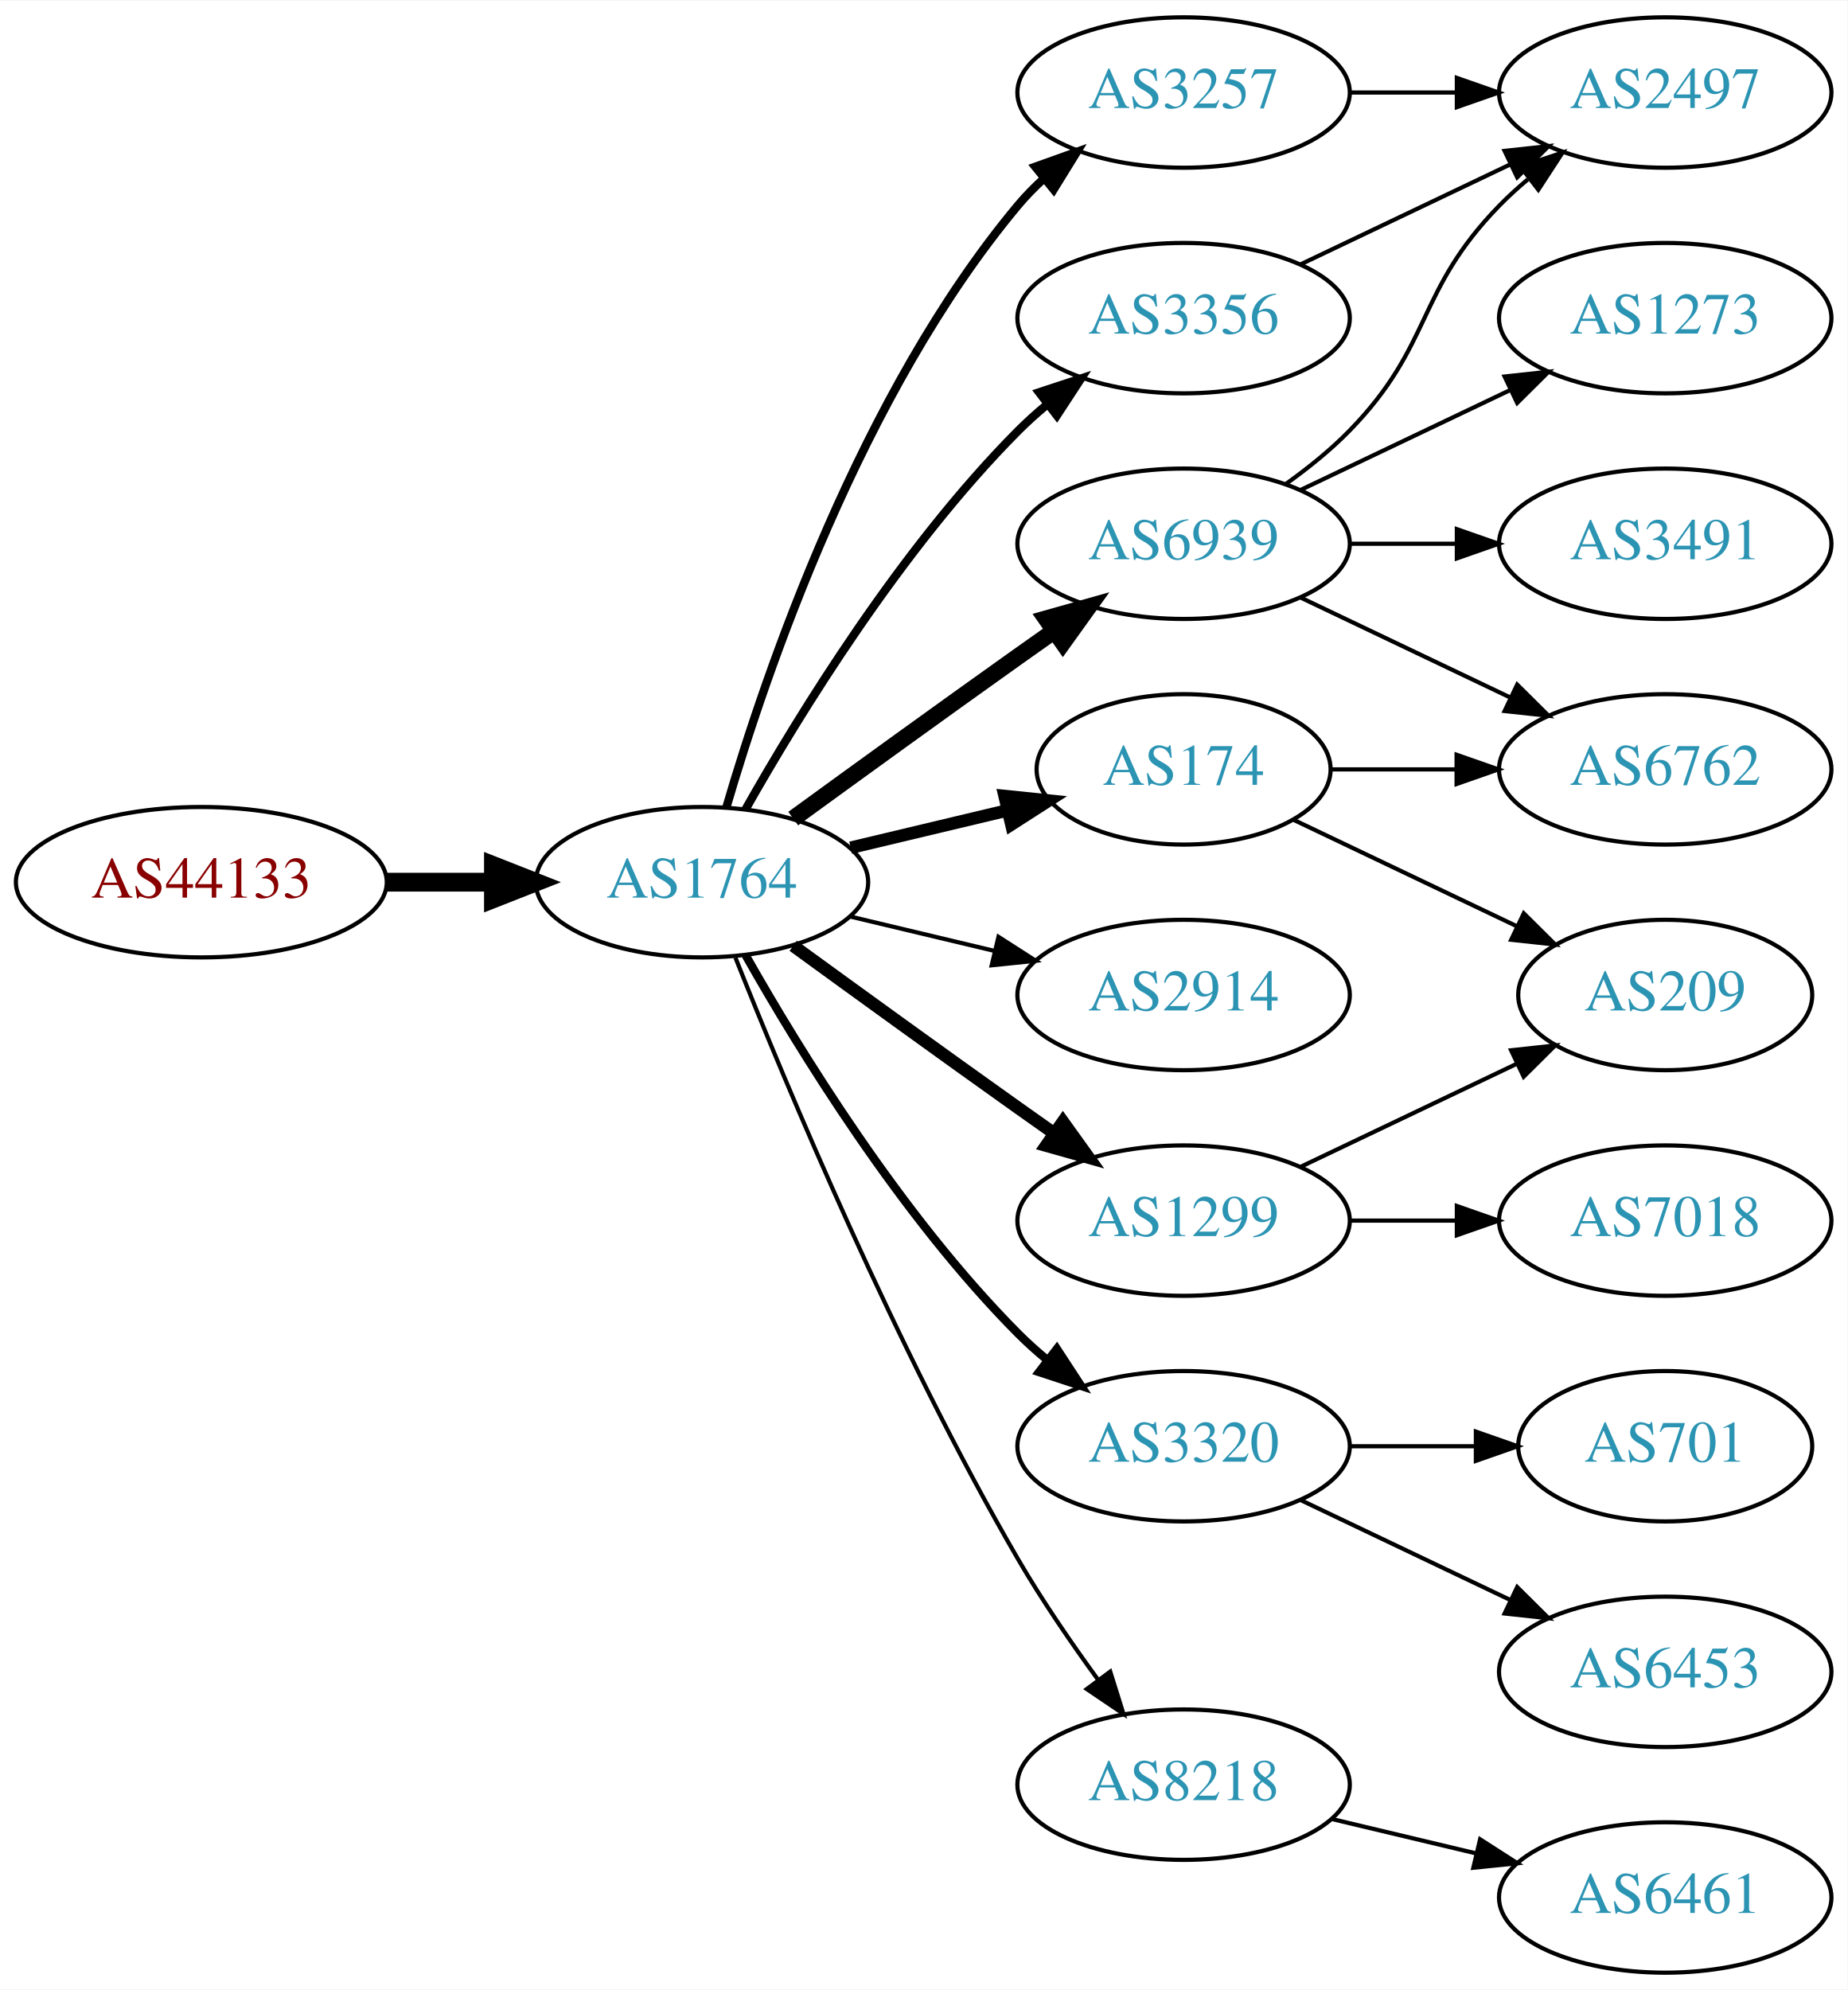
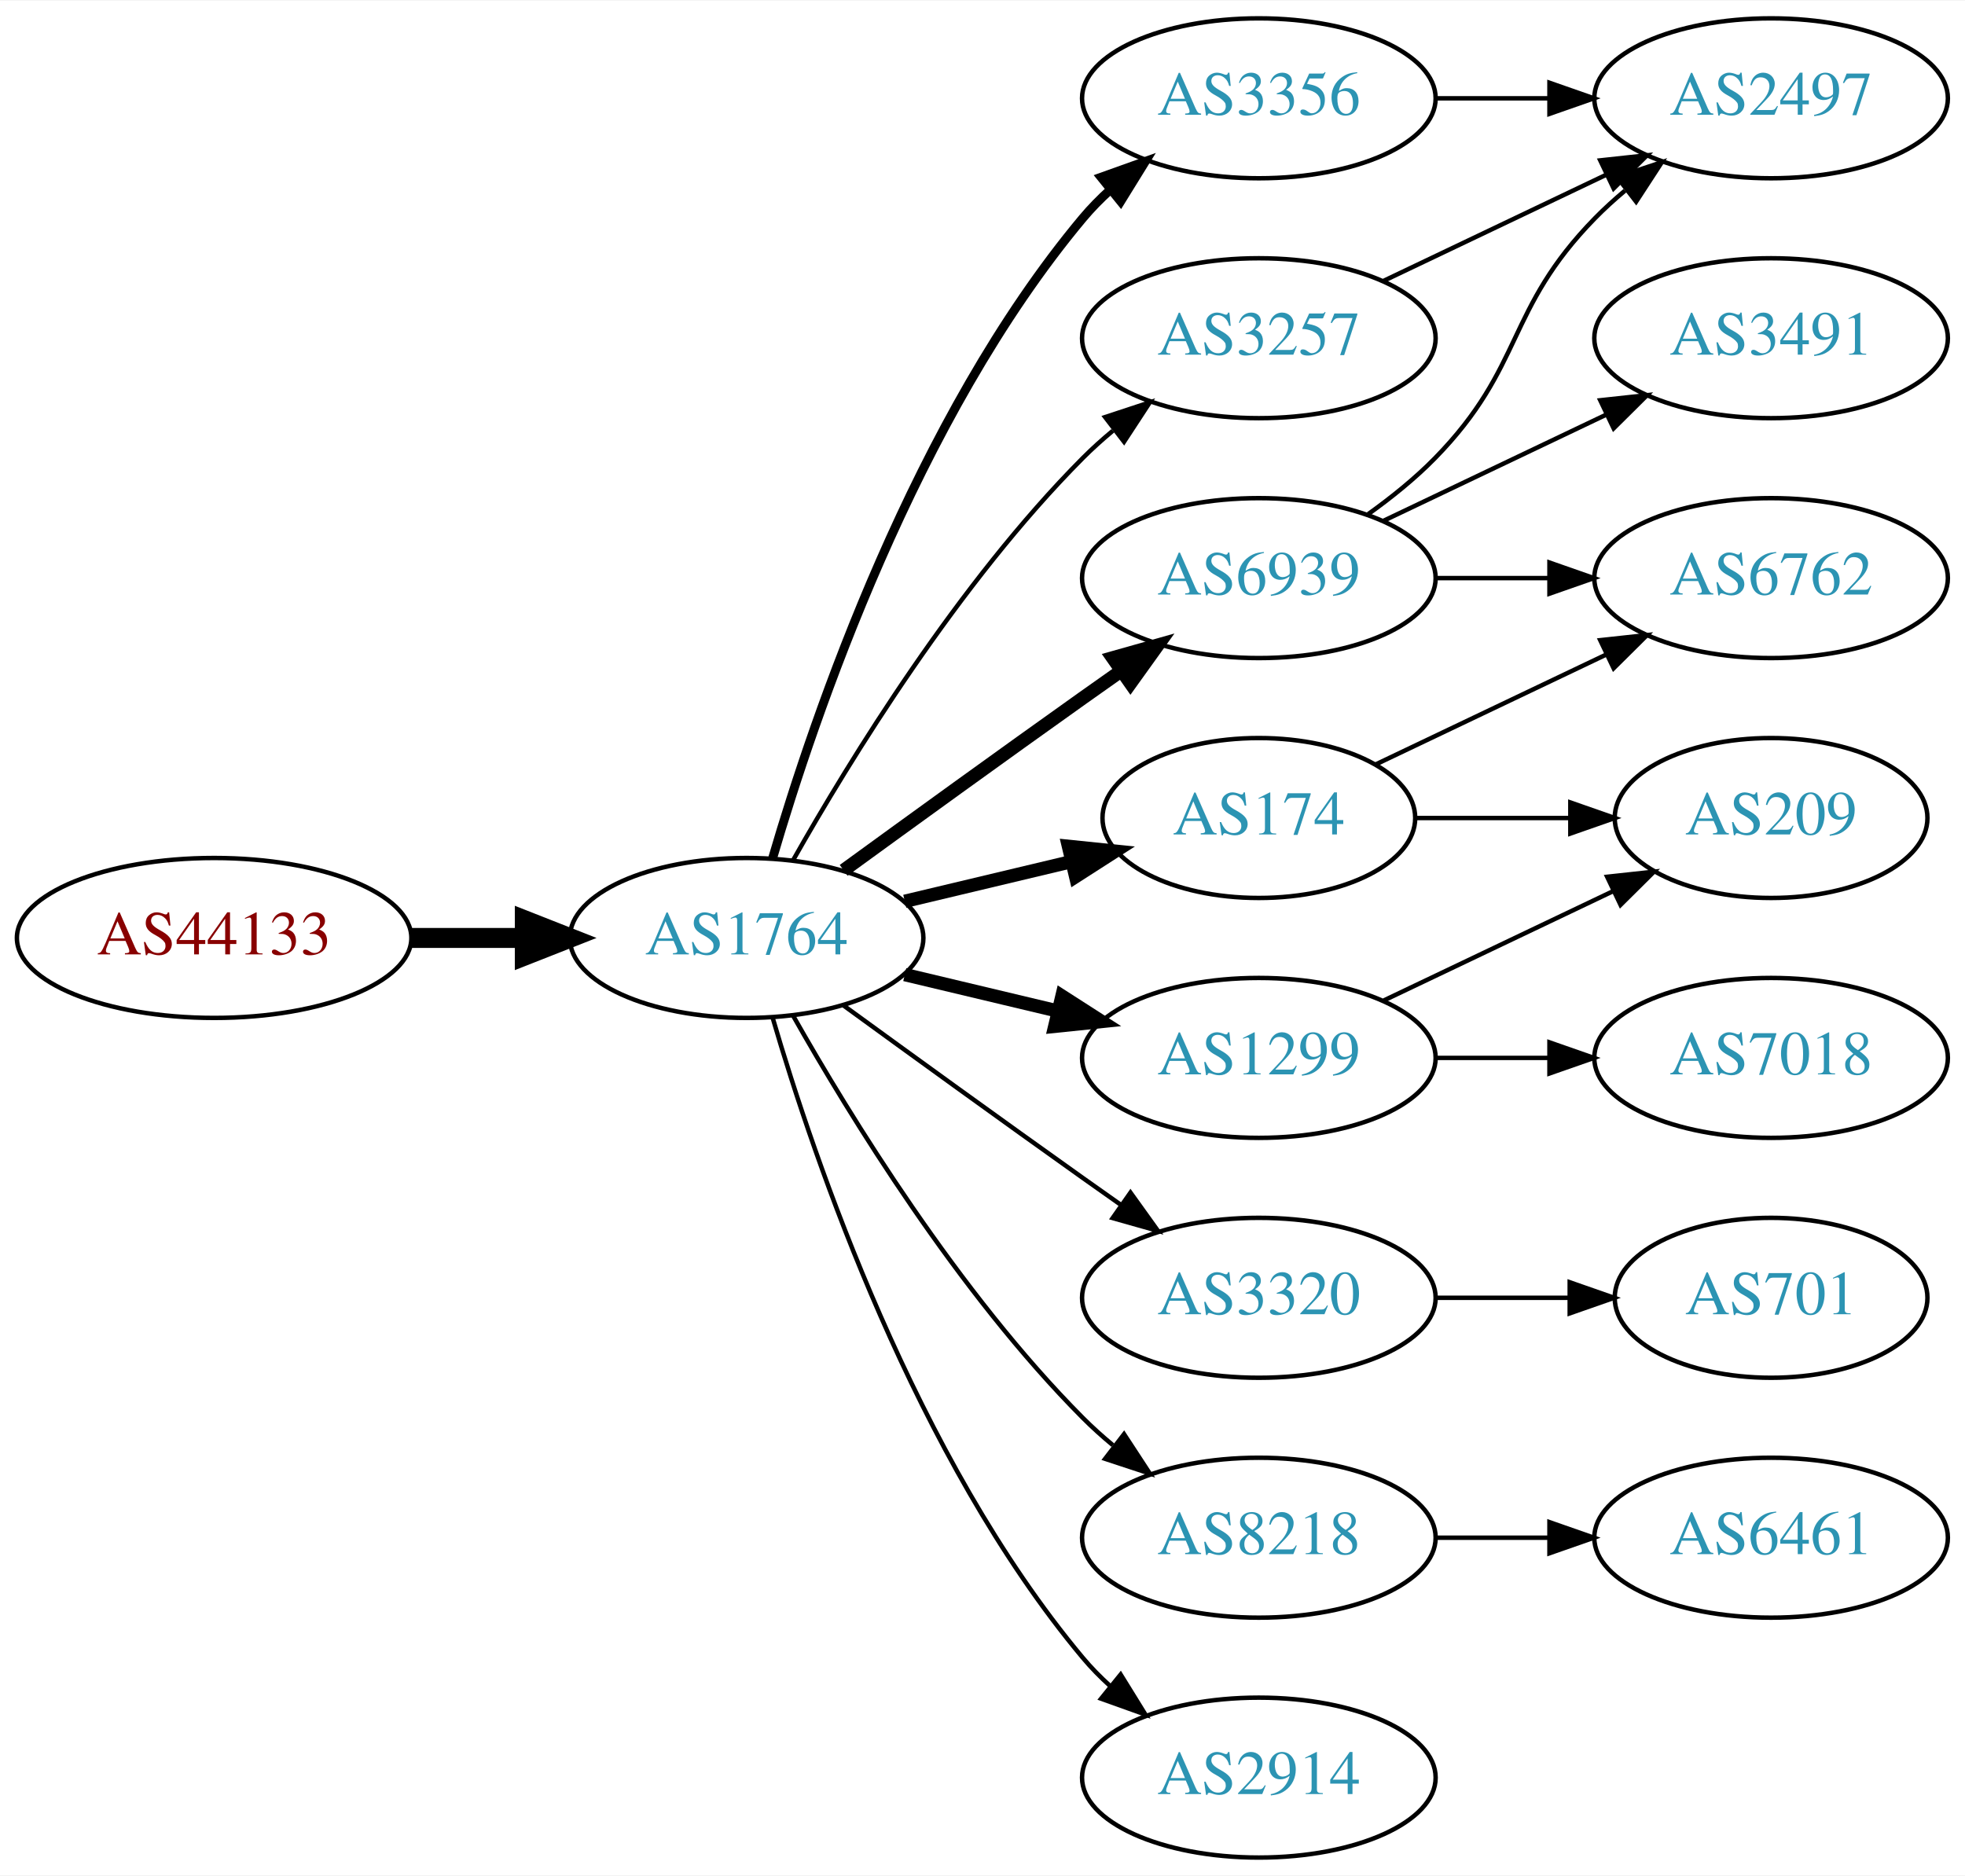
- <svg xmlns="http://www.w3.org/2000/svg" xmlns:xlink="http://www.w3.org/1999/xlink" width="442pt" height="476pt" viewBox="0.00 0.00 442.27 476.00">
-   <g id="graph0" class="graph" transform="scale(1 1) rotate(0) translate(4 472)">
-     <polygon fill="white" stroke="none" points="-4,4 -4,-472 438.271,-472 438.271,4 -4,4" />
+ <svg xmlns="http://www.w3.org/2000/svg" xmlns:xlink="http://www.w3.org/1999/xlink" width="442pt" height="422pt" viewBox="0.00 0.00 442.27 422.00">
+   <g id="graph0" class="graph" transform="scale(1 1) rotate(0) translate(4 418)">
+     <polygon fill="white" stroke="none" points="-4,4 -4,-418 438.271,-418 438.271,4 -4,4" />
    <g id="node1" class="node">
      <g id="a_node1">
        <a xlink:href="/asn/44133" xlink:title="AS44133 ~ IPAX OG [AT]">
-           <ellipse fill="#ffffff" stroke="black" cx="44.196" cy="-261" rx="44.393" ry="18" />
-           <text text-anchor="middle" x="44.196" y="-257.3" font-family="Times,serif" font-size="14.00" fill="#880000">AS44133</text>
+           <ellipse fill="#ffffff" stroke="black" cx="44.196" cy="-207" rx="44.393" ry="18" />
+           <text text-anchor="middle" x="44.196" y="-203.3" font-family="Times,serif" font-size="14.00" fill="#880000">AS44133</text>
        </a>
      </g>
    </g>
    <g id="node2" class="node">
      <g id="a_node2">
        <a xlink:href="/asn/1764" xlink:title="AS1764 ~ NEXTLAYER-AS [AT]">
-           <ellipse fill="#ffffff" stroke="black" cx="164.039" cy="-261" rx="39.794" ry="18" />
-           <text text-anchor="middle" x="164.039" y="-257.3" font-family="Times,serif" font-size="14.00" fill="#2c94b3">AS1764</text>
+           <ellipse fill="#ffffff" stroke="black" cx="164.039" cy="-207" rx="39.794" ry="18" />
+           <text text-anchor="middle" x="164.039" y="-203.3" font-family="Times,serif" font-size="14.00" fill="#2c94b3">AS1764</text>
        </a>
      </g>
    </g>
    <g id="edge1" class="edge">
-       <path fill="none" stroke="black" stroke-width="4.5" d="M88.407,-261C96.72,-261 105.482,-261 113.965,-261" />
-       <polygon fill="black" stroke="black" stroke-width="4.5" points="114.123,-264.938 124.123,-261 114.123,-257.063 114.123,-264.938" />
+       <path fill="none" stroke="black" stroke-width="4.5" d="M88.407,-207C96.72,-207 105.482,-207 113.965,-207" />
+       <polygon fill="black" stroke="black" stroke-width="4.5" points="114.123,-210.938 124.123,-207 114.123,-203.063 114.123,-210.938" />
    </g>
    <g id="node3" class="node">
      <g id="a_node3">
-         <a xlink:href="/asn/6939" xlink:title="AS6939 ~ Hurricane Electric LLC [US]">
-           <ellipse fill="#ffffff" stroke="black" cx="279.332" cy="-342" rx="39.794" ry="18" />
-           <text text-anchor="middle" x="279.332" y="-338.3" font-family="Times,serif" font-size="14.00" fill="#2c94b3">AS6939</text>
+         <a xlink:href="/asn/174" xlink:title="AS174 ~ Cogent Communications [US]">
+           <ellipse fill="#ffffff" stroke="black" cx="279.332" cy="-234" rx="35.194" ry="18" />
+           <text text-anchor="middle" x="279.332" y="-230.3" font-family="Times,serif" font-size="14.00" fill="#2c94b3">AS174</text>
        </a>
      </g>
    </g>
    <g id="edge2" class="edge">
-       <path fill="none" stroke="black" stroke-width="4" d="M185.887,-276.222C200.821,-287.091 221.435,-302.025 239.685,-315 242.506,-317.005 245.449,-319.085 248.397,-321.159" />
-       <polygon fill="black" stroke="black" stroke-width="4" points="246.424,-324.05 256.621,-326.926 250.443,-318.319 246.424,-324.05" />
+       <path fill="none" stroke="black" stroke-width="3" d="M199.646,-215.248C211.44,-218.058 224.745,-221.229 237.013,-224.153" />
+       <polygon fill="black" stroke="black" stroke-width="3" points="236.479,-227.624 247.018,-226.537 238.101,-220.814 236.479,-227.624" />
    </g>
    <g id="node4" class="node">
      <g id="a_node4">
-         <a xlink:href="/asn/3257" xlink:title="AS3257 ~ GTT [DE]">
-           <ellipse fill="#ffffff" stroke="black" cx="279.332" cy="-450" rx="39.794" ry="18" />
-           <text text-anchor="middle" x="279.332" y="-446.3" font-family="Times,serif" font-size="14.00" fill="#2c94b3">AS3257</text>
+         <a xlink:href="/asn/3356" xlink:title="AS3356 ~ Level 3 Parent, LLC [US]">
+           <ellipse fill="#ffffff" stroke="black" cx="279.332" cy="-396" rx="39.794" ry="18" />
+           <text text-anchor="middle" x="279.332" y="-392.3" font-family="Times,serif" font-size="14.00" fill="#2c94b3">AS3356</text>
        </a>
      </g>
    </g>
    <g id="edge3" class="edge">
-       <path fill="none" stroke="black" stroke-width="2" d="M169.913,-279.002C179.227,-310.844 202.043,-377.981 239.685,-423 241.555,-425.237 243.654,-427.374 245.88,-429.396" />
-       <polygon fill="black" stroke="black" stroke-width="2" points="243.823,-432.234 253.799,-435.804 248.227,-426.793 243.823,-432.234" />
+       <path fill="none" stroke="black" stroke-width="2" d="M169.913,-225.002C179.227,-256.844 202.043,-323.981 239.685,-369 241.555,-371.237 243.654,-373.374 245.88,-375.396" />
+       <polygon fill="black" stroke="black" stroke-width="2" points="243.823,-378.234 253.799,-381.804 248.227,-372.793 243.823,-378.234" />
    </g>
    <g id="node5" class="node">
      <g id="a_node5">
+         <a xlink:href="/asn/3320" xlink:title="AS3320 ~ DTAG [DE]">
+           <ellipse fill="#ffffff" stroke="black" cx="279.332" cy="-126" rx="39.794" ry="18" />
+           <text text-anchor="middle" x="279.332" y="-122.3" font-family="Times,serif" font-size="14.00" fill="#2c94b3">AS3320</text>
+         </a>
+       </g>
+     </g>
+     <g id="edge4" class="edge">
+       <path fill="none" stroke="black" d="M185.887,-191.778C200.821,-180.909 221.435,-165.975 239.685,-153 242.506,-150.995 245.449,-148.915 248.397,-146.841" />
+       <polygon fill="black" stroke="black" points="250.443,-149.681 256.621,-141.074 246.424,-143.95 250.443,-149.681" />
+     </g>
+     <g id="node6" class="node">
+       <g id="a_node6">
+         <a xlink:href="/asn/6939" xlink:title="AS6939 ~ Hurricane Electric LLC [US]">
+           <ellipse fill="#ffffff" stroke="black" cx="279.332" cy="-288" rx="39.794" ry="18" />
+           <text text-anchor="middle" x="279.332" y="-284.3" font-family="Times,serif" font-size="14.00" fill="#2c94b3">AS6939</text>
+         </a>
+       </g>
+     </g>
+     <g id="edge5" class="edge">
+       <path fill="none" stroke="black" stroke-width="3" d="M185.887,-222.222C200.821,-233.091 221.435,-248.025 239.685,-261 242.506,-263.005 245.449,-265.085 248.397,-267.159" />
+       <polygon fill="black" stroke="black" stroke-width="3" points="246.424,-270.05 256.621,-272.926 250.443,-264.319 246.424,-270.05" />
+     </g>
+     <g id="node7" class="node">
+       <g id="a_node7">
+         <a xlink:href="/asn/3257" xlink:title="AS3257 ~ GTT [DE]">
+           <ellipse fill="#ffffff" stroke="black" cx="279.332" cy="-342" rx="39.794" ry="18" />
+           <text text-anchor="middle" x="279.332" y="-338.3" font-family="Times,serif" font-size="14.00" fill="#2c94b3">AS3257</text>
+         </a>
+       </g>
+     </g>
+     <g id="edge6" class="edge">
+       <path fill="none" stroke="black" d="M174.498,-224.49C187.28,-247.096 211.712,-286.886 239.685,-315 241.796,-317.121 244.092,-319.188 246.477,-321.171" />
+       <polygon fill="black" stroke="black" points="244.73,-324.242 254.793,-327.556 248.993,-318.69 244.73,-324.242" />
+     </g>
+     <g id="node8" class="node">
+       <g id="a_node8">
        <a xlink:href="/asn/1299" xlink:title="AS1299 ~ Telia Carrier [EU]">
          <ellipse fill="#ffffff" stroke="black" cx="279.332" cy="-180" rx="39.794" ry="18" />
          <text text-anchor="middle" x="279.332" y="-176.3" font-family="Times,serif" font-size="14.00" fill="#2c94b3">AS1299</text>
        </a>
      </g>
    </g>
-     <g id="edge4" class="edge">
-       <path fill="none" stroke="black" stroke-width="3" d="M185.887,-245.778C200.821,-234.909 221.435,-219.975 239.685,-207 242.506,-204.995 245.449,-202.915 248.397,-200.841" />
-       <polygon fill="black" stroke="black" stroke-width="3" points="250.443,-203.681 256.621,-195.074 246.424,-197.95 250.443,-203.681" />
-     </g>
-     <g id="node6" class="node">
-       <g id="a_node6">
-         <a xlink:href="/asn/3356" xlink:title="AS3356 ~ Level 3 Parent, LLC [US]">
-           <ellipse fill="#ffffff" stroke="black" cx="279.332" cy="-396" rx="39.794" ry="18" />
-           <text text-anchor="middle" x="279.332" y="-392.3" font-family="Times,serif" font-size="14.00" fill="#2c94b3">AS3356</text>
-         </a>
-       </g>
-     </g>
-     <g id="edge5" class="edge">
-       <path fill="none" stroke="black" stroke-width="2" d="M174.498,-278.49C187.28,-301.096 211.712,-340.886 239.685,-369 241.796,-371.121 244.092,-373.188 246.477,-375.171" />
-       <polygon fill="black" stroke="black" stroke-width="2" points="244.73,-378.242 254.793,-381.556 248.993,-372.69 244.73,-378.242" />
-     </g>
-     <g id="node7" class="node">
-       <g id="a_node7">
-         <a xlink:href="/asn/2914" xlink:title="AS2914 ~ NTT America, Inc. [US]">
-           <ellipse fill="#ffffff" stroke="black" cx="279.332" cy="-234" rx="39.794" ry="18" />
-           <text text-anchor="middle" x="279.332" y="-230.3" font-family="Times,serif" font-size="14.00" fill="#2c94b3">AS2914</text>
-         </a>
-       </g>
-     </g>
-     <g id="edge6" class="edge">
-       <path fill="none" stroke="black" d="M199.646,-252.752C210.517,-250.162 222.671,-247.265 234.114,-244.538" />
-       <polygon fill="black" stroke="black" points="235.02,-247.92 243.936,-242.197 233.397,-241.111 235.02,-247.92" />
-     </g>
-     <g id="node8" class="node">
-       <g id="a_node8">
-         <a xlink:href="/asn/174" xlink:title="AS174 ~ Cogent Communications [US]">
-           <ellipse fill="#ffffff" stroke="black" cx="279.332" cy="-288" rx="35.194" ry="18" />
-           <text text-anchor="middle" x="279.332" y="-284.3" font-family="Times,serif" font-size="14.00" fill="#2c94b3">AS174</text>
-         </a>
-       </g>
-     </g>
    <g id="edge7" class="edge">
-       <path fill="none" stroke="black" stroke-width="3" d="M199.646,-269.248C211.44,-272.058 224.745,-275.229 237.013,-278.153" />
-       <polygon fill="black" stroke="black" stroke-width="3" points="236.479,-281.624 247.018,-280.537 238.101,-274.814 236.479,-281.624" />
+       <path fill="none" stroke="black" stroke-width="3" d="M199.646,-198.752C210.517,-196.162 222.671,-193.265 234.114,-190.538" />
+       <polygon fill="black" stroke="black" stroke-width="3" points="235.02,-193.92 243.936,-188.197 233.397,-187.111 235.02,-193.92" />
    </g>
    <g id="node9" class="node">
      <g id="a_node9">
-         <a xlink:href="/asn/3320" xlink:title="AS3320 ~ DTAG [DE]">
-           <ellipse fill="#ffffff" stroke="black" cx="279.332" cy="-126" rx="39.794" ry="18" />
-           <text text-anchor="middle" x="279.332" y="-122.3" font-family="Times,serif" font-size="14.00" fill="#2c94b3">AS3320</text>
+         <a xlink:href="/asn/8218" xlink:title="AS8218 ~ legacy Neotelecoms [FR]">
+           <ellipse fill="#ffffff" stroke="black" cx="279.332" cy="-72" rx="39.794" ry="18" />
+           <text text-anchor="middle" x="279.332" y="-68.3" font-family="Times,serif" font-size="14.00" fill="#2c94b3">AS8218</text>
        </a>
      </g>
    </g>
    <g id="edge8" class="edge">
-       <path fill="none" stroke="black" stroke-width="2" d="M174.498,-243.51C187.28,-220.904 211.712,-181.114 239.685,-153 241.796,-150.879 244.092,-148.812 246.477,-146.829" />
-       <polygon fill="black" stroke="black" stroke-width="2" points="248.993,-149.31 254.793,-140.444 244.73,-143.758 248.993,-149.31" />
+       <path fill="none" stroke="black" d="M174.498,-189.51C187.28,-166.904 211.712,-127.114 239.685,-99 241.796,-96.879 244.092,-94.812 246.477,-92.829" />
+       <polygon fill="black" stroke="black" points="248.993,-95.31 254.793,-86.444 244.73,-89.758 248.993,-95.31" />
    </g>
    <g id="node10" class="node">
      <g id="a_node10">
-         <a xlink:href="/asn/8218" xlink:title="AS8218 ~ legacy Neotelecoms [FR]">
-           <ellipse fill="#ffffff" stroke="black" cx="279.332" cy="-45" rx="39.794" ry="18" />
-           <text text-anchor="middle" x="279.332" y="-41.3" font-family="Times,serif" font-size="14.00" fill="#2c94b3">AS8218</text>
+         <a xlink:href="/asn/2914" xlink:title="AS2914 ~ NTT America, Inc. [US]">
+           <ellipse fill="#ffffff" stroke="black" cx="279.332" cy="-18" rx="39.794" ry="18" />
+           <text text-anchor="middle" x="279.332" y="-14.3" font-family="Times,serif" font-size="14.00" fill="#2c94b3">AS2914</text>
        </a>
      </g>
    </g>
    <g id="edge9" class="edge">
-       <path fill="none" stroke="black" d="M172.042,-242.949C184.169,-212.43 210.587,-149.067 239.685,-99 245.392,-89.181 252.43,-78.922 258.929,-70.016" />
-       <polygon fill="black" stroke="black" points="261.77,-72.061 264.934,-61.95 256.155,-67.881 261.77,-72.061" />
+       <path fill="none" stroke="black" d="M169.913,-188.998C179.227,-157.156 202.043,-90.019 239.685,-45 241.555,-42.763 243.654,-40.626 245.88,-38.604" />
+       <polygon fill="black" stroke="black" points="248.227,-41.208 253.799,-32.196 243.823,-35.766 248.227,-41.208" />
    </g>
    <g id="node11" class="node">
      <g id="a_node11">
-         <a xlink:href="/asn/2497" xlink:title="AS2497 ~ Internet Initiative Japan Inc. [JP]">
-           <ellipse fill="#ffffff" stroke="black" cx="394.625" cy="-450" rx="39.794" ry="18" />
-           <text text-anchor="middle" x="394.625" y="-446.3" font-family="Times,serif" font-size="14.00" fill="#2c94b3">AS2497</text>
+         <a xlink:href="/asn/209" xlink:title="AS209 ~ CenturyLink Communications, LLC [US]">
+           <ellipse fill="#ffffff" stroke="black" cx="394.625" cy="-234" rx="35.194" ry="18" />
+           <text text-anchor="middle" x="394.625" y="-230.3" font-family="Times,serif" font-size="14.00" fill="#2c94b3">AS209</text>
        </a>
      </g>
    </g>
    <g id="edge10" class="edge">
-       <path fill="none" stroke="black" d="M303.926,-356.389C309.182,-360.148 314.513,-364.437 318.978,-369 339.151,-389.617 334.806,-402.383 354.978,-423 357.071,-425.139 359.354,-427.218 361.731,-429.21" />
-       <polygon fill="black" stroke="black" points="359.974,-432.275 370.031,-435.611 364.249,-426.732 359.974,-432.275" />
+       <path fill="none" stroke="black" d="M314.631,-234C325.501,-234 337.678,-234 349.156,-234" />
+       <polygon fill="black" stroke="black" points="349.442,-237.5 359.442,-234 349.442,-230.5 349.442,-237.5" />
    </g>
    <g id="node12" class="node">
      <g id="a_node12">
+         <a xlink:href="/asn/6762" xlink:title="AS6762 ~ TELECOM ITALIA SPARKLE S.p.A. [IT]">
+           <ellipse fill="#ffffff" stroke="black" cx="394.625" cy="-288" rx="39.794" ry="18" />
+           <text text-anchor="middle" x="394.625" y="-284.3" font-family="Times,serif" font-size="14.00" fill="#2c94b3">AS6762</text>
+         </a>
+       </g>
+     </g>
+     <g id="edge11" class="edge">
+       <path fill="none" stroke="black" d="M305.757,-246.119C321.059,-253.413 340.783,-262.814 357.665,-270.86" />
+       <polygon fill="black" stroke="black" points="356.172,-274.026 366.705,-275.169 359.184,-267.707 356.172,-274.026" />
+     </g>
+     <g id="node13" class="node">
+       <g id="a_node13">
+         <a xlink:href="/asn/2497" xlink:title="AS2497 ~ Internet Initiative Japan Inc. [JP]">
+           <ellipse fill="#ffffff" stroke="black" cx="394.625" cy="-396" rx="39.794" ry="18" />
+           <text text-anchor="middle" x="394.625" y="-392.3" font-family="Times,serif" font-size="14.00" fill="#2c94b3">AS2497</text>
+         </a>
+       </g>
+     </g>
+     <g id="edge12" class="edge">
+       <path fill="none" stroke="black" d="M319.004,-396C327.207,-396 335.971,-396 344.503,-396" />
+       <polygon fill="black" stroke="black" points="344.742,-399.5 354.742,-396 344.742,-392.5 344.742,-399.5" />
+     </g>
+     <g id="node14" class="node">
+       <g id="a_node14">
+         <a xlink:href="/asn/701" xlink:title="AS701 ~ UUNET [US]">
+           <ellipse fill="#ffffff" stroke="black" cx="394.625" cy="-126" rx="35.194" ry="18" />
+           <text text-anchor="middle" x="394.625" y="-122.3" font-family="Times,serif" font-size="14.00" fill="#2c94b3">AS701</text>
+         </a>
+       </g>
+     </g>
+     <g id="edge13" class="edge">
+       <path fill="none" stroke="black" d="M319.004,-126C328.709,-126 339.2,-126 349.163,-126" />
+       <polygon fill="black" stroke="black" points="349.299,-129.5 359.299,-126 349.299,-122.5 349.299,-129.5" />
+     </g>
+     <g id="edge14" class="edge">
+       <path fill="none" stroke="black" d="M319.004,-288C327.207,-288 335.971,-288 344.503,-288" />
+       <polygon fill="black" stroke="black" points="344.742,-291.5 354.742,-288 344.742,-284.5 344.742,-291.5" />
+     </g>
+     <g id="edge16" class="edge">
+       <path fill="none" stroke="black" d="M303.926,-302.389C309.182,-306.148 314.513,-310.437 318.978,-315 339.151,-335.617 334.806,-348.383 354.978,-369 357.071,-371.139 359.354,-373.218 361.731,-375.21" />
+       <polygon fill="black" stroke="black" points="359.974,-378.275 370.031,-381.611 364.249,-372.732 359.974,-378.275" />
+     </g>
+     <g id="node15" class="node">
+       <g id="a_node15">
        <a xlink:href="/asn/3491" xlink:title="AS3491 ~ PCCW Global, Inc. [US]">
          <ellipse fill="#ffffff" stroke="black" cx="394.625" cy="-342" rx="39.794" ry="18" />
          <text text-anchor="middle" x="394.625" y="-338.3" font-family="Times,serif" font-size="14.00" fill="#2c94b3">AS3491</text>
        </a>
      </g>
    </g>
-     <g id="edge11" class="edge">
-       <path fill="none" stroke="black" d="M319.004,-342C327.207,-342 335.971,-342 344.503,-342" />
-       <polygon fill="black" stroke="black" points="344.742,-345.5 354.742,-342 344.742,-338.5 344.742,-345.5" />
-     </g>
-     <g id="node13" class="node">
-       <g id="a_node13">
-         <a xlink:href="/asn/6762" xlink:title="AS6762 ~ TELECOM ITALIA SPARKLE S.p.A. [IT]">
-           <ellipse fill="#ffffff" stroke="black" cx="394.625" cy="-288" rx="39.794" ry="18" />
-           <text text-anchor="middle" x="394.625" y="-284.3" font-family="Times,serif" font-size="14.00" fill="#2c94b3">AS6762</text>
-         </a>
-       </g>
-     </g>
-     <g id="edge12" class="edge">
-       <path fill="none" stroke="black" d="M307.468,-329.066C322.462,-321.919 341.283,-312.948 357.506,-305.215" />
-       <polygon fill="black" stroke="black" points="359.188,-308.291 366.71,-300.829 356.177,-301.972 359.188,-308.291" />
-     </g>
-     <g id="node14" class="node">
-       <g id="a_node14">
-         <a xlink:href="/asn/1273" xlink:title="AS1273 ~ Vodafone Group PLC [EU]">
-           <ellipse fill="#ffffff" stroke="black" cx="394.625" cy="-396" rx="39.794" ry="18" />
-           <text text-anchor="middle" x="394.625" y="-392.3" font-family="Times,serif" font-size="14.00" fill="#2c94b3">AS1273</text>
-         </a>
-       </g>
-     </g>
-     <g id="edge13" class="edge">
+     <g id="edge15" class="edge">
+       <path fill="none" stroke="black" d="M307.468,-300.934C322.462,-308.081 341.283,-317.052 357.506,-324.785" />
+       <polygon fill="black" stroke="black" points="356.177,-328.028 366.71,-329.171 359.188,-321.709 356.177,-328.028" />
+     </g>
+     <g id="edge17" class="edge">
      <path fill="none" stroke="black" d="M307.468,-354.934C322.462,-362.081 341.283,-371.052 357.506,-378.785" />
      <polygon fill="black" stroke="black" points="356.177,-382.028 366.71,-383.171 359.188,-375.709 356.177,-382.028" />
    </g>
-     <g id="edge21" class="edge">
-       <path fill="none" stroke="black" d="M319.004,-450C327.207,-450 335.971,-450 344.503,-450" />
-       <polygon fill="black" stroke="black" points="344.742,-453.5 354.742,-450 344.742,-446.5 344.742,-453.5" />
-     </g>
-     <g id="node15" class="node">
-       <g id="a_node15">
-         <a xlink:href="/asn/209" xlink:title="AS209 ~ CenturyLink Communications, LLC [US]">
-           <ellipse fill="#ffffff" stroke="black" cx="394.625" cy="-234" rx="35.194" ry="18" />
-           <text text-anchor="middle" x="394.625" y="-230.3" font-family="Times,serif" font-size="14.00" fill="#2c94b3">AS209</text>
-         </a>
-       </g>
-     </g>
-     <g id="edge14" class="edge">
+     <g id="edge18" class="edge">
      <path fill="none" stroke="black" d="M307.468,-192.934C322.9,-200.29 342.385,-209.577 358.92,-217.459" />
      <polygon fill="black" stroke="black" points="357.729,-220.768 368.262,-221.911 360.741,-214.449 357.729,-220.768" />
    </g>
    <g id="node16" class="node">
      <g id="a_node16">
        <a xlink:href="/asn/7018" xlink:title="AS7018 ~ AT&amp;T Services, Inc. [US]">
          <ellipse fill="#ffffff" stroke="black" cx="394.625" cy="-180" rx="39.794" ry="18" />
          <text text-anchor="middle" x="394.625" y="-176.3" font-family="Times,serif" font-size="14.00" fill="#2c94b3">AS7018</text>
        </a>
      </g>
    </g>
-     <g id="edge15" class="edge">
+     <g id="edge19" class="edge">
      <path fill="none" stroke="black" d="M319.004,-180C327.207,-180 335.971,-180 344.503,-180" />
      <polygon fill="black" stroke="black" points="344.742,-183.5 354.742,-180 344.742,-176.5 344.742,-183.5" />
    </g>
-     <g id="edge16" class="edge">
-       <path fill="none" stroke="black" d="M307.468,-408.934C322.462,-416.081 341.283,-425.052 357.506,-432.785" />
-       <polygon fill="black" stroke="black" points="356.177,-436.028 366.71,-437.171 359.188,-429.709 356.177,-436.028" />
-     </g>
-     <g id="edge17" class="edge">
-       <path fill="none" stroke="black" d="M314.631,-288C324.008,-288 334.358,-288 344.393,-288" />
-       <polygon fill="black" stroke="black" points="344.681,-291.5 354.681,-288 344.681,-284.5 344.681,-291.5" />
-     </g>
-     <g id="edge18" class="edge">
-       <path fill="none" stroke="black" d="M305.757,-275.881C321.5,-268.378 341.922,-258.644 359.115,-250.449" />
-       <polygon fill="black" stroke="black" points="360.763,-253.54 368.284,-246.078 357.751,-247.221 360.763,-253.54" />
-     </g>
    <g id="node17" class="node">
      <g id="a_node17">
-         <a xlink:href="/asn/6453" xlink:title="AS6453 ~ TATA COMMUNICATIONS (AMERICA) INC [US]">
+         <a xlink:href="/asn/6461" xlink:title="AS6461 ~ Zayo Bandwidth [US]">
          <ellipse fill="#ffffff" stroke="black" cx="394.625" cy="-72" rx="39.794" ry="18" />
-           <text text-anchor="middle" x="394.625" y="-68.3" font-family="Times,serif" font-size="14.00" fill="#2c94b3">AS6453</text>
-         </a>
-       </g>
-     </g>
-     <g id="edge19" class="edge">
-       <path fill="none" stroke="black" d="M307.468,-113.066C322.462,-105.919 341.283,-96.948 357.506,-89.215" />
-       <polygon fill="black" stroke="black" points="359.188,-92.291 366.71,-84.829 356.177,-85.972 359.188,-92.291" />
-     </g>
-     <g id="node18" class="node">
-       <g id="a_node18">
-         <a xlink:href="/asn/701" xlink:title="AS701 ~ UUNET [US]">
-           <ellipse fill="#ffffff" stroke="black" cx="394.625" cy="-126" rx="35.194" ry="18" />
-           <text text-anchor="middle" x="394.625" y="-122.3" font-family="Times,serif" font-size="14.00" fill="#2c94b3">AS701</text>
+           <text text-anchor="middle" x="394.625" y="-68.3" font-family="Times,serif" font-size="14.00" fill="#2c94b3">AS6461</text>
        </a>
      </g>
    </g>
    <g id="edge20" class="edge">
-       <path fill="none" stroke="black" d="M319.004,-126C328.709,-126 339.2,-126 349.163,-126" />
-       <polygon fill="black" stroke="black" points="349.299,-129.5 359.299,-126 349.299,-122.5 349.299,-129.5" />
-     </g>
-     <g id="node19" class="node">
-       <g id="a_node19">
-         <a xlink:href="/asn/6461" xlink:title="AS6461 ~ Zayo Bandwidth [US]">
-           <ellipse fill="#ffffff" stroke="black" cx="394.625" cy="-18" rx="39.794" ry="18" />
-           <text text-anchor="middle" x="394.625" y="-14.3" font-family="Times,serif" font-size="14.00" fill="#2c94b3">AS6461</text>
-         </a>
-       </g>
-     </g>
-     <g id="edge22" class="edge">
-       <path fill="none" stroke="black" d="M314.939,-36.752C325.81,-34.162 337.964,-31.265 349.407,-28.538" />
-       <polygon fill="black" stroke="black" points="350.313,-31.92 359.229,-26.197 348.69,-25.111 350.313,-31.92" />
+       <path fill="none" stroke="black" d="M319.004,-72C327.207,-72 335.971,-72 344.503,-72" />
+       <polygon fill="black" stroke="black" points="344.742,-75.5 354.742,-72 344.742,-68.5 344.742,-75.5" />
    </g>
  </g>
</svg>
